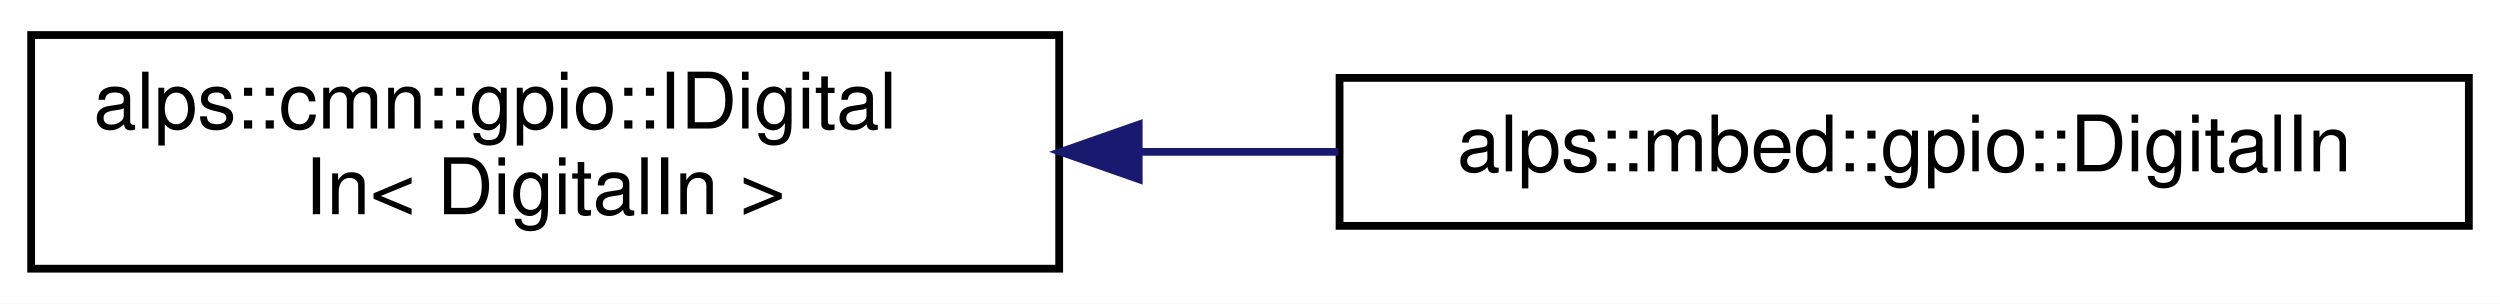
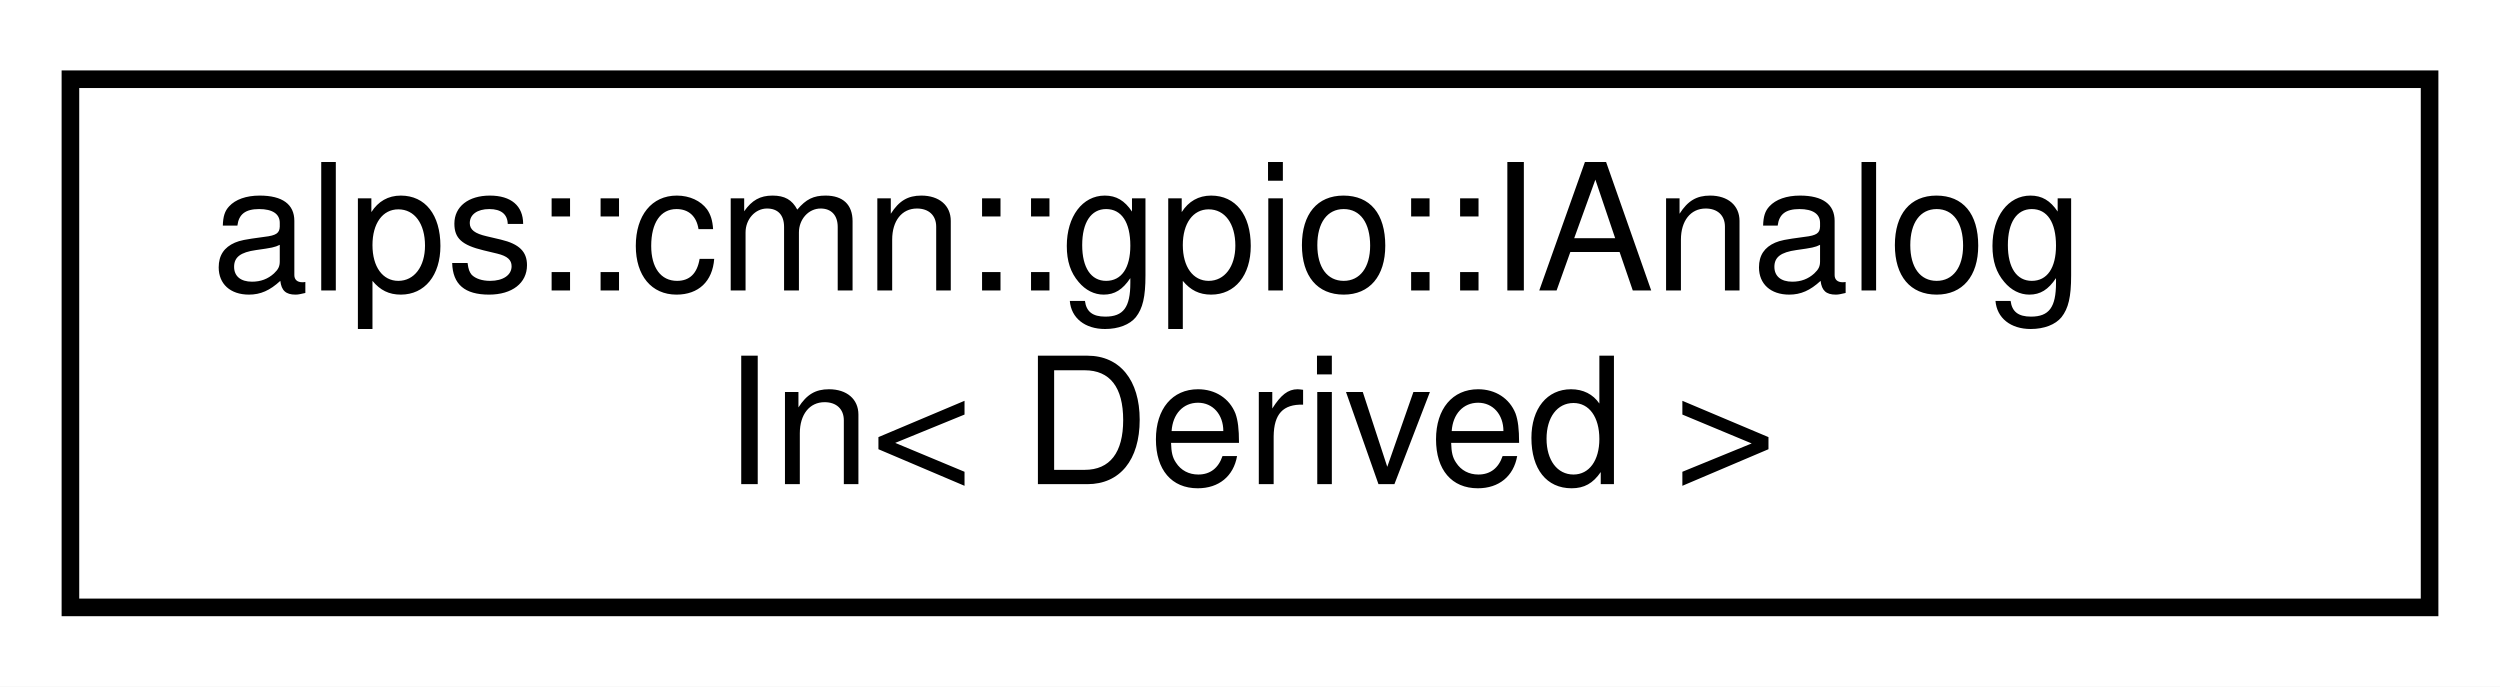
- <svg xmlns="http://www.w3.org/2000/svg" xmlns:xlink="http://www.w3.org/1999/xlink" width="321pt" height="39pt" viewBox="0.00 0.00 321.00 39.00">
+ <svg xmlns="http://www.w3.org/2000/svg" xmlns:xlink="http://www.w3.org/1999/xlink" width="142pt" height="39pt" viewBox="0.00 0.00 142.00 39.00">
  <g id="graph0" class="graph" transform="scale(1 1) rotate(0) translate(4 35)">
-     <polygon fill="white" stroke="transparent" points="-4,4 -4,-35 317,-35 317,4 -4,4" />
+     <polygon fill="white" stroke="transparent" points="-4,4 -4,-35 138,-35 138,4 -4,4" />
    <g id="node1" class="node">
      <g id="a_node1">
-         <a xlink:href="classalps_1_1cmn_1_1gpio_1_1_i_digital_in.html" target="_top" xlink:title=" ">
-           <polygon fill="white" stroke="black" points="0,-0.5 0,-30.5 132,-30.5 132,-0.5 0,-0.5" />
-           <text text-anchor="start" x="8" y="-18.5" font-family="Helvetica,sans-Serif" font-size="10.00">alps::cmn::gpio::IDigital</text>
-           <text text-anchor="middle" x="66" y="-7.5" font-family="Helvetica,sans-Serif" font-size="10.00">In&lt; DigitalIn &gt;</text>
+         <a xlink:href="classalps_1_1cmn_1_1gpio_1_1_i_analog_in.html" target="_top" xlink:title="アナログ入力を行うインタフェース">
+           <polygon fill="white" stroke="black" points="0,-0.5 0,-30.5 134,-30.5 134,-0.5 0,-0.5" />
+           <text text-anchor="start" x="8" y="-18.5" font-family="Helvetica,sans-Serif" font-size="10.00">alps::cmn::gpio::IAnalog</text>
+           <text text-anchor="middle" x="67" y="-7.5" font-family="Helvetica,sans-Serif" font-size="10.00">In&lt; Derived &gt;</text>
        </a>
      </g>
    </g>
-     <g id="node2" class="node">
-       <g id="a_node2">
-         <a xlink:href="classalps_1_1mbed_1_1gpio_1_1_digital_in.html" target="_top" xlink:title="デジタル入力ピン">
-           <polygon fill="white" stroke="black" points="168,-6 168,-25 313,-25 313,-6 168,-6" />
-           <text text-anchor="middle" x="240.5" y="-13" font-family="Helvetica,sans-Serif" font-size="10.00">alps::mbed::gpio::DigitalIn</text>
-         </a>
-       </g>
-     </g>
-     <g id="edge1" class="edge">
-       <path fill="none" stroke="midnightblue" d="M142.42,-15.5C150.87,-15.5 159.45,-15.5 167.85,-15.5" />
-       <polygon fill="midnightblue" stroke="midnightblue" points="142.21,-12 132.21,-15.5 142.21,-19 142.21,-12" />
-     </g>
  </g>
</svg>
